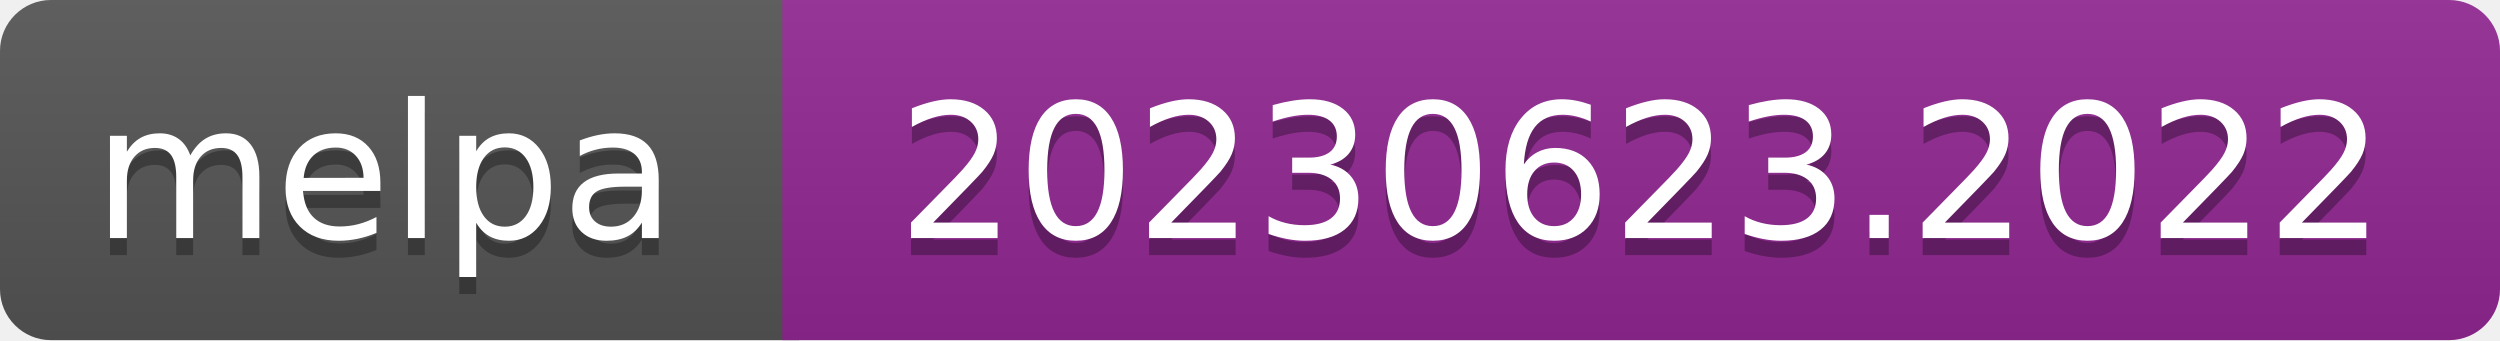
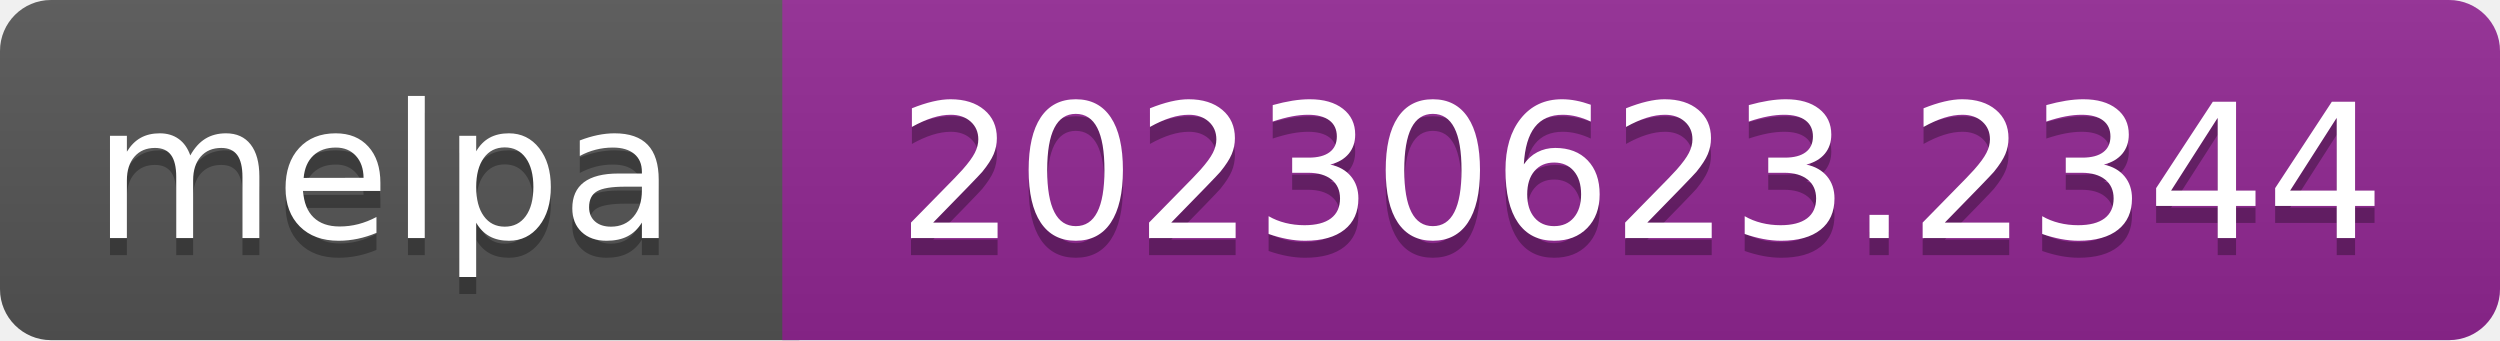
- <svg xmlns="http://www.w3.org/2000/svg" width="147" height="20" role="img" aria-label="melpa: 20230623.2022">
+ <svg xmlns="http://www.w3.org/2000/svg" width="147" height="20" role="img" aria-label="melpa: 20230623.2344">
  <linearGradient id="s" x2="0" y2="100%">
    <stop offset="0" stop-color="#bbb" stop-opacity=".1" />
    <stop offset="1" stop-opacity=".1" />
  </linearGradient>
  <clipPath id="r">
    <rect width="147" height="20" rx="3" fill="#fff" />
  </clipPath>
  <g clip-path="url(#r)">
    <rect width="47" height="20" fill="#555" />
    <rect x="46" width="147" height="20" fill="#922793" />
    <rect width="147" height="20" fill="url(#s)" />
  </g>
  <g fill="#fff" text-anchor="middle" font-family="Verdana,Geneva,DejaVu Sans,sans-serif" font-size="110" text-rendering="geometricPrecision">
    <text aria-hidden="true" x="226" y="150" fill="#010101" fill-opacity=".3" transform="scale(.1)" textLength="343">melpa</text>
    <text x="226" y="140" transform="scale(.1)" fill="#fff" textLength="343">melpa</text>
-     <text aria-hidden="true" x="965" y="150" fill="#010101" fill-opacity=".3" transform="scale(.1)" textLength="875">20230623.2022</text>
-     <text x="965" y="140" transform="scale(.1)" fill="#fff" textLength="875">20230623.2022</text>
+     <text aria-hidden="true" x="965" y="150" fill="#010101" fill-opacity=".3" transform="scale(.1)" textLength="875">20230623.2344</text>
+     <text x="965" y="140" transform="scale(.1)" fill="#fff" textLength="875">20230623.2344</text>
  </g>
</svg>
